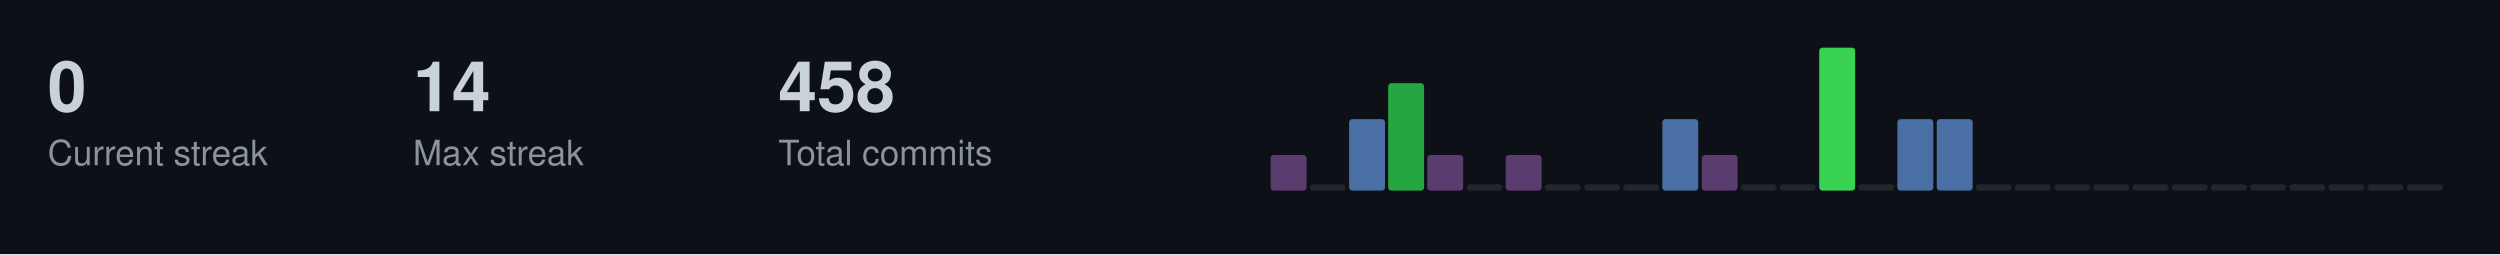
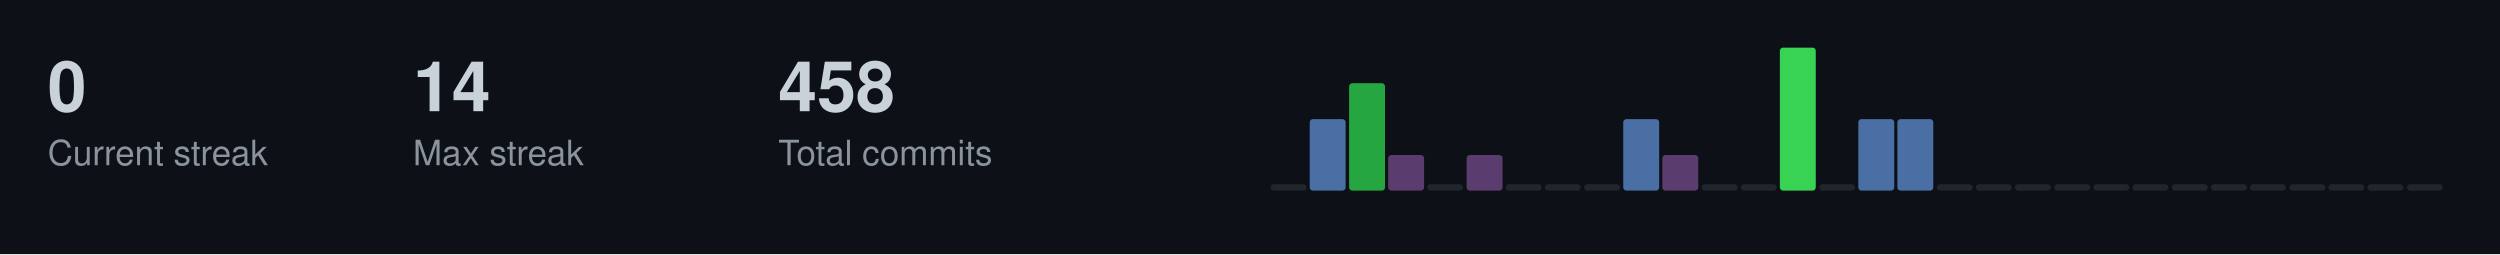
<svg xmlns="http://www.w3.org/2000/svg" width="787" height="80">
  <style>
  .title { font-size: 14px; fill: #c9d1d9; font-family: -apple-system, BlinkMacSystemFont, "Segoe UI", Helvetica, Arial, sans-serif; font-weight: 600; }
  .stat-label { font-size: 11px; fill: #8b949e; font-family: -apple-system, BlinkMacSystemFont, "Segoe UI", Helvetica, Arial, sans-serif; }
  .stat-value { font-size: 22px; fill: #c9d1d9; font-family: -apple-system, BlinkMacSystemFont, "Segoe UI", Helvetica, Arial, sans-serif; font-weight: 600; }
  .streak-fire { font-size: 22px; fill: #f0883e; font-family: -apple-system, BlinkMacSystemFont, "Segoe UI", Helvetica, Arial, sans-serif; font-weight: 600; }
</style>
  <rect width="787" height="80" fill="#0d1117" />
  <text x="15" y="35" class="stat-value">0</text>
  <text x="15" y="52" class="stat-label">Current streak</text>
  <text x="130" y="35" class="stat-value">14</text>
  <text x="130" y="52" class="stat-label">Max streak</text>
  <text x="245" y="35" class="stat-value">458</text>
  <text x="245" y="52" class="stat-label">Total commits</text>
-   <rect x="400.0" y="48.8" width="11.3" height="11.2" fill="#5a3d6e" rx="1" />
-   <rect x="412.3" y="58.0" width="11.3" height="2.0" fill="#21262d" rx="1" />
-   <rect x="424.7" y="37.5" width="11.3" height="22.5" fill="#4a6fa5" rx="1" />
-   <rect x="437.0" y="26.2" width="11.3" height="33.8" fill="#26a641" rx="1" />
-   <rect x="449.3" y="48.8" width="11.3" height="11.2" fill="#5a3d6e" rx="1" />
-   <rect x="461.7" y="58.0" width="11.3" height="2.0" fill="#21262d" rx="1" />
-   <rect x="474.0" y="48.8" width="11.3" height="11.2" fill="#5a3d6e" rx="1" />
+   <rect x="400.0" y="58.0" width="11.3" height="2.0" fill="#21262d" rx="1" />
+   <rect x="412.3" y="37.5" width="11.3" height="22.5" fill="#4a6fa5" rx="1" />
+   <rect x="424.7" y="26.2" width="11.3" height="33.8" fill="#26a641" rx="1" />
+   <rect x="437.0" y="48.8" width="11.3" height="11.2" fill="#5a3d6e" rx="1" />
+   <rect x="449.3" y="58.0" width="11.3" height="2.0" fill="#21262d" rx="1" />
+   <rect x="461.7" y="48.8" width="11.3" height="11.2" fill="#5a3d6e" rx="1" />
+   <rect x="474.0" y="58.0" width="11.3" height="2.0" fill="#21262d" rx="1" />
  <rect x="486.3" y="58.0" width="11.3" height="2.0" fill="#21262d" rx="1" />
  <rect x="498.7" y="58.0" width="11.3" height="2.0" fill="#21262d" rx="1" />
-   <rect x="511.0" y="58.0" width="11.3" height="2.0" fill="#21262d" rx="1" />
-   <rect x="523.3" y="37.5" width="11.3" height="22.5" fill="#4a6fa5" rx="1" />
-   <rect x="535.7" y="48.8" width="11.3" height="11.2" fill="#5a3d6e" rx="1" />
+   <rect x="511.0" y="37.5" width="11.3" height="22.5" fill="#4a6fa5" rx="1" />
+   <rect x="523.3" y="48.8" width="11.3" height="11.2" fill="#5a3d6e" rx="1" />
+   <rect x="535.7" y="58.0" width="11.3" height="2.0" fill="#21262d" rx="1" />
  <rect x="548.0" y="58.0" width="11.3" height="2.0" fill="#21262d" rx="1" />
-   <rect x="560.3" y="58.0" width="11.3" height="2.0" fill="#21262d" rx="1" />
-   <rect x="572.7" y="15.0" width="11.3" height="45.0" fill="#39d353" rx="1" />
-   <rect x="585.0" y="58.0" width="11.3" height="2.0" fill="#21262d" rx="1" />
+   <rect x="560.3" y="15.0" width="11.3" height="45.0" fill="#39d353" rx="1" />
+   <rect x="572.7" y="58.0" width="11.3" height="2.0" fill="#21262d" rx="1" />
+   <rect x="585.0" y="37.5" width="11.3" height="22.5" fill="#4a6fa5" rx="1" />
  <rect x="597.3" y="37.5" width="11.3" height="22.5" fill="#4a6fa5" rx="1" />
-   <rect x="609.7" y="37.5" width="11.3" height="22.5" fill="#4a6fa5" rx="1" />
+   <rect x="609.7" y="58.0" width="11.3" height="2.0" fill="#21262d" rx="1" />
  <rect x="622.0" y="58.0" width="11.3" height="2.0" fill="#21262d" rx="1" />
  <rect x="634.3" y="58.0" width="11.3" height="2.0" fill="#21262d" rx="1" />
  <rect x="646.7" y="58.0" width="11.3" height="2.0" fill="#21262d" rx="1" />
  <rect x="659.0" y="58.0" width="11.3" height="2.0" fill="#21262d" rx="1" />
  <rect x="671.3" y="58.0" width="11.3" height="2.0" fill="#21262d" rx="1" />
  <rect x="683.7" y="58.0" width="11.3" height="2.0" fill="#21262d" rx="1" />
  <rect x="696.0" y="58.0" width="11.3" height="2.0" fill="#21262d" rx="1" />
  <rect x="708.3" y="58.0" width="11.3" height="2.0" fill="#21262d" rx="1" />
  <rect x="720.7" y="58.0" width="11.3" height="2.0" fill="#21262d" rx="1" />
  <rect x="733.0" y="58.0" width="11.3" height="2.0" fill="#21262d" rx="1" />
  <rect x="745.3" y="58.0" width="11.3" height="2.0" fill="#21262d" rx="1" />
  <rect x="757.7" y="58.0" width="11.3" height="2.0" fill="#21262d" rx="1" />
</svg>
